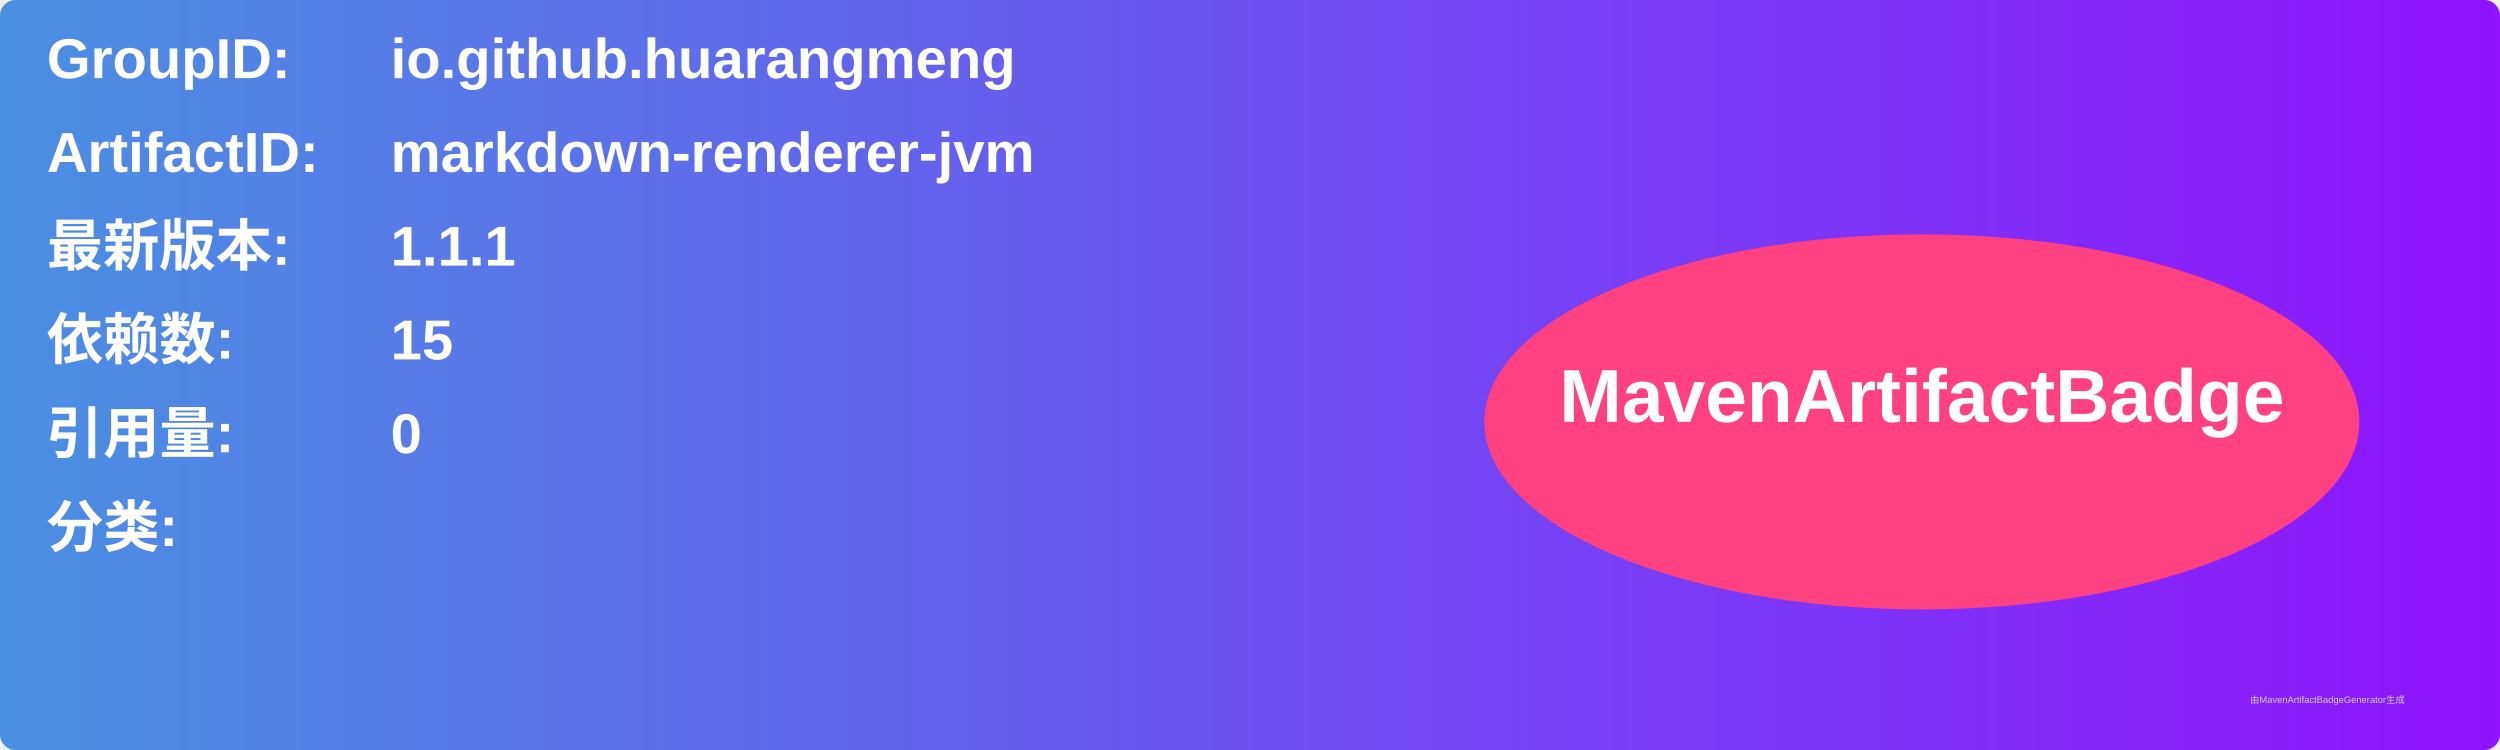
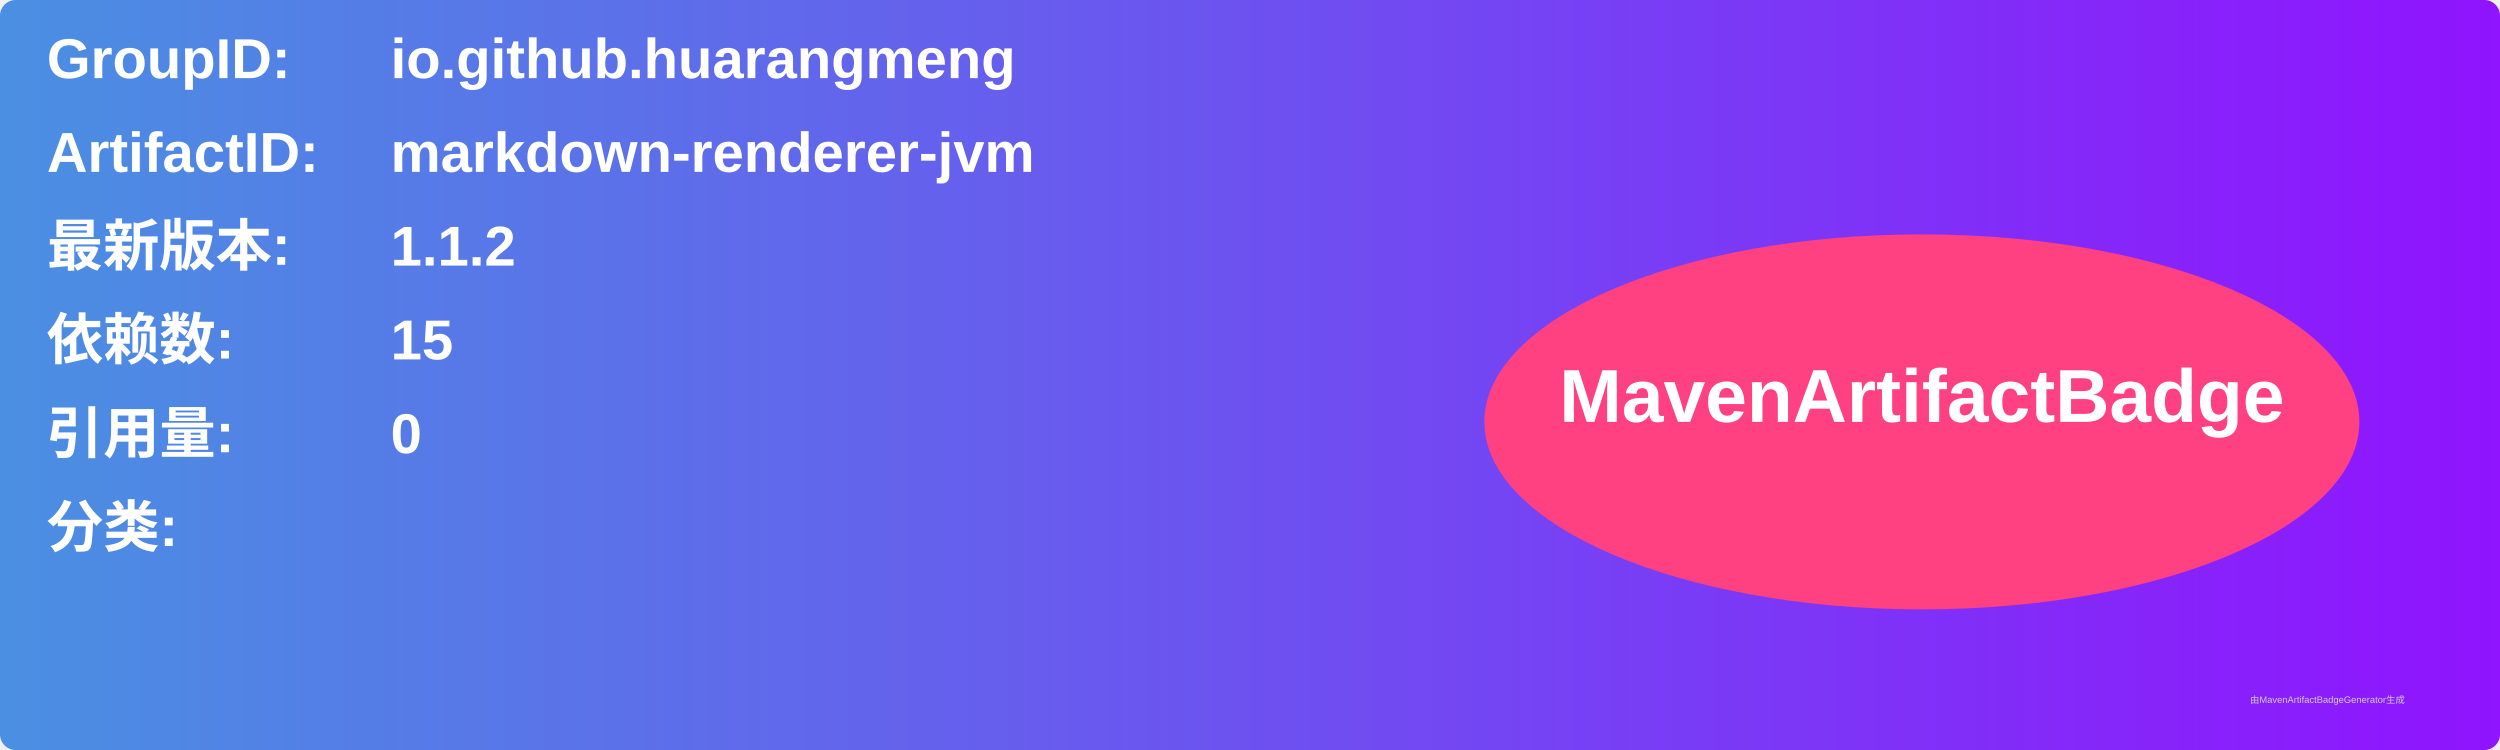
<svg xmlns="http://www.w3.org/2000/svg" width="800" height="240" viewBox="0 0 800 240">
  <linearGradient id="grad" x1="0%" y1="0%" x2="100%" y2="0%">
    <stop offset="0%" stop-color="#4a90e2" />
    <stop offset="100%" stop-color="#9013fe" />
  </linearGradient>
  <rect width="100%" height="100%" rx="5" ry="5" fill="url(#grad)" />
  <g transform="translate(15, 15)">
    <text x="0" y="10" font-family="Arial" font-size="18" fill="white" font-weight="bold" width="260">GroupID:</text>
    <text x="110" y="10" font-family="Arial" font-size="18" fill="white" font-weight="bold" width="460">io.github.huarangmeng</text>
    <text x="0" y="40" font-family="Arial" font-size="18" fill="white" font-weight="bold" width="260">ArtifactID:</text>
    <text x="110" y="40" font-family="Arial" font-size="18" fill="white" font-weight="bold" width="460">markdown-renderer-jvm</text>
    <text x="0" y="70" font-family="Arial" font-size="18" fill="white" font-weight="bold">最新版本:</text>
    <text x="110" y="70" font-family="Arial" font-size="18" fill="white" font-weight="bold">
-       <tspan font-weight="bold">1.1.1</tspan>
+       <tspan font-weight="bold">1.1.2</tspan>
    </text>
    <text x="0" y="100" font-family="Arial" font-size="18" fill="white" font-weight="bold">依赖数: </text>
    <text x="110" y="100" font-family="Arial" font-size="18" fill="white">
      <tspan font-weight="bold">15</tspan>
    </text>
    <text x="0" y="130" font-family="Arial" font-size="18" fill="white" font-weight="bold">引用量: </text>
    <text x="110" y="130" font-family="Arial" font-size="18" fill="white">
      <tspan font-weight="bold">0</tspan>
    </text>
    <text x="0" y="160" font-family="Arial" font-size="18" fill="white" font-weight="bold">分类:</text>
    <text x="10" y="190" font-family="Arial" font-size="10" fill="white">
      <tspan font-weight="bold" />
    </text>
    <ellipse cx="600" cy="120" rx="140" ry="60" fill="#ff4081" />
    <text x="600" y="120" text-anchor="middle" font-family="Arial" font-size="24" fill="white" font-weight="bold">MavenArtifactBadge</text>
  </g>
  <text x="720" y="225" font-family="Arial" font-size="3" fill="#d0d0d0">由MavenArtifactBadgeGenerator生成</text>
</svg>
